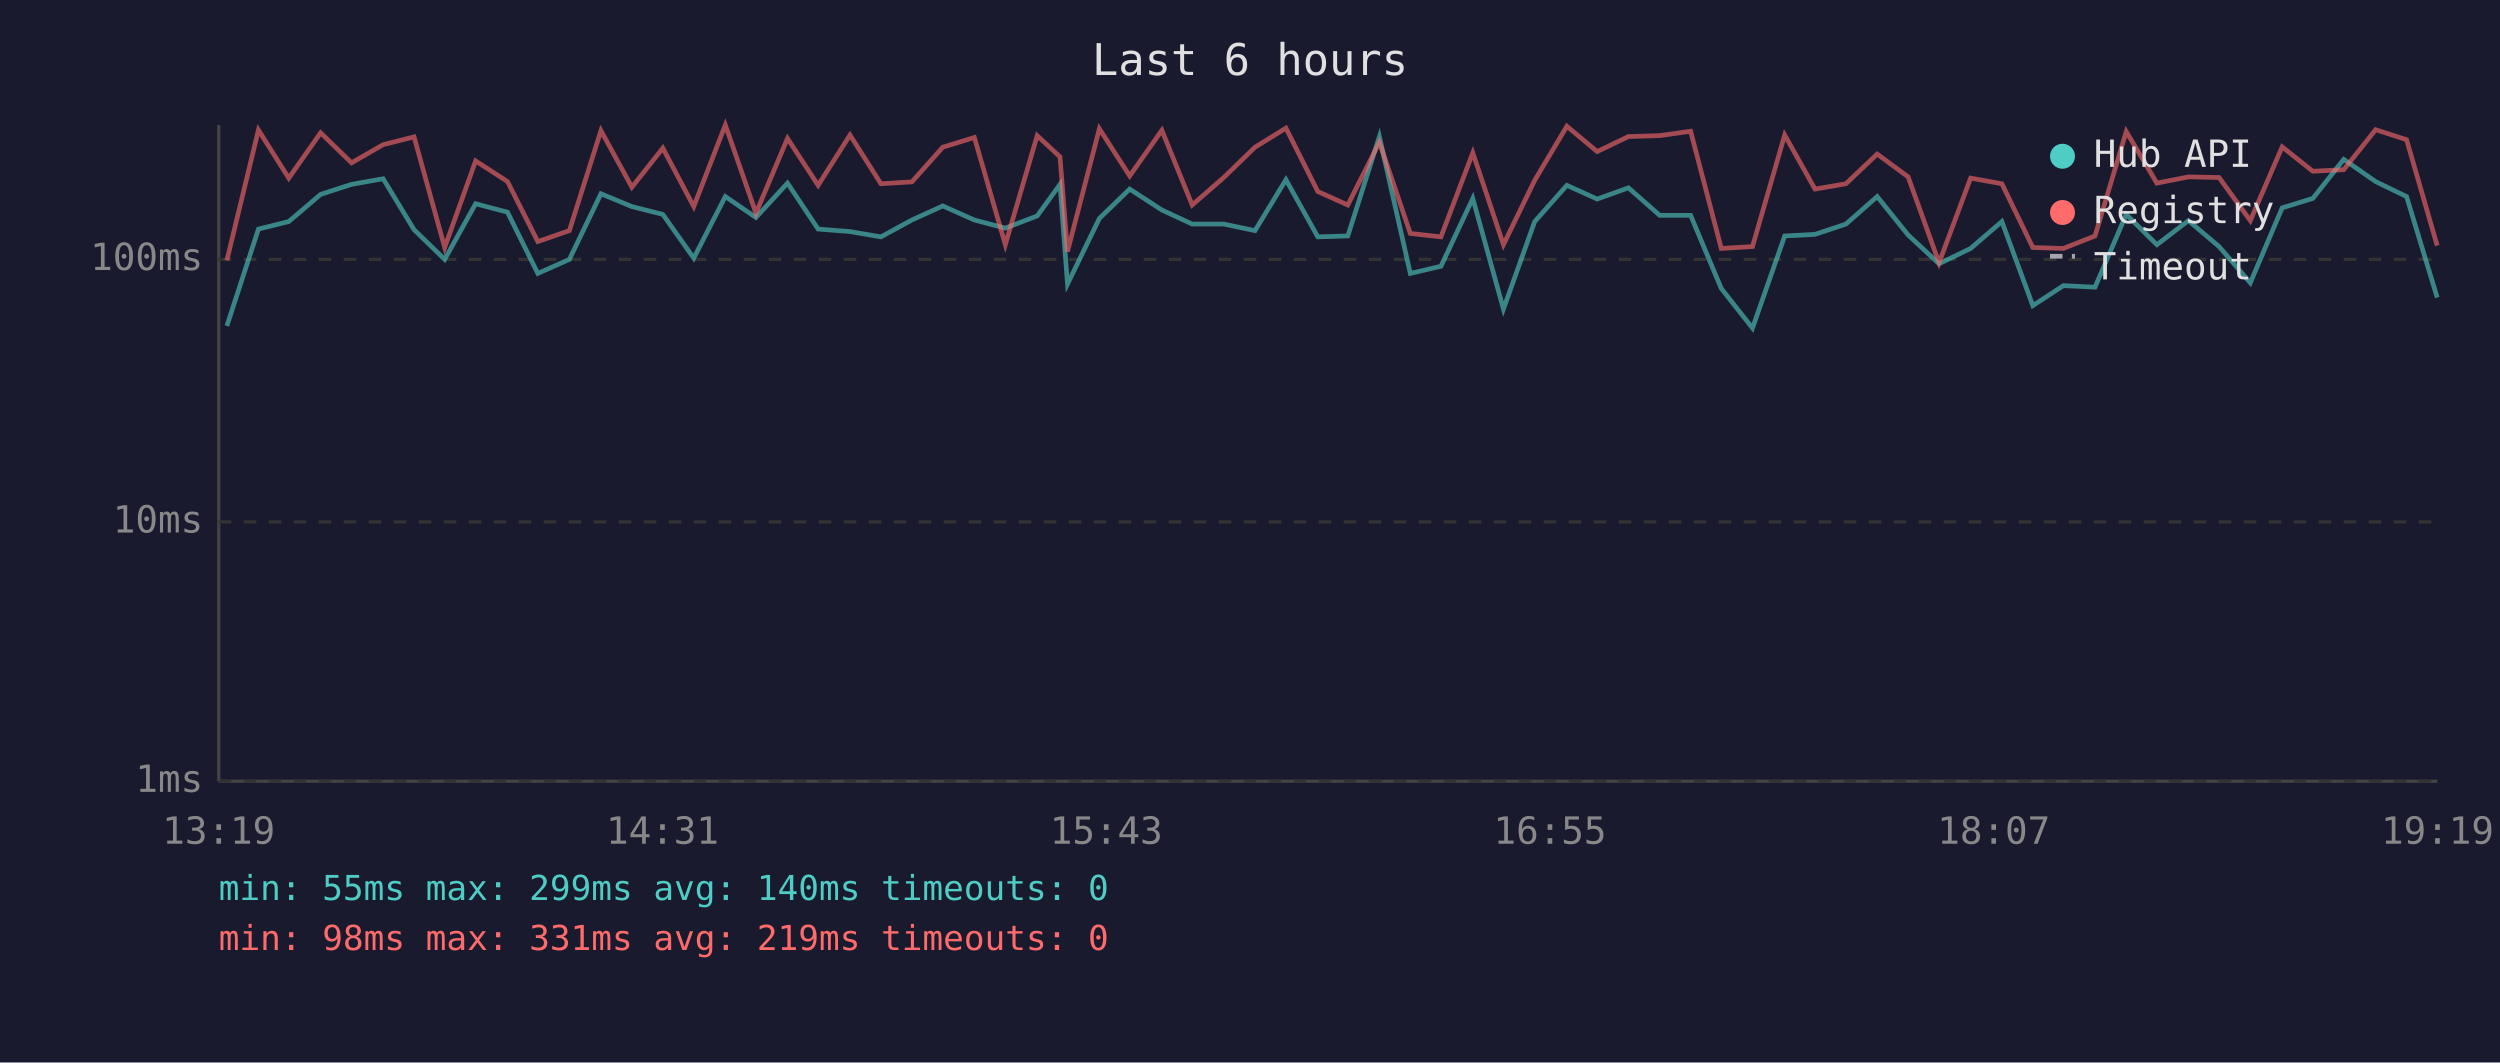
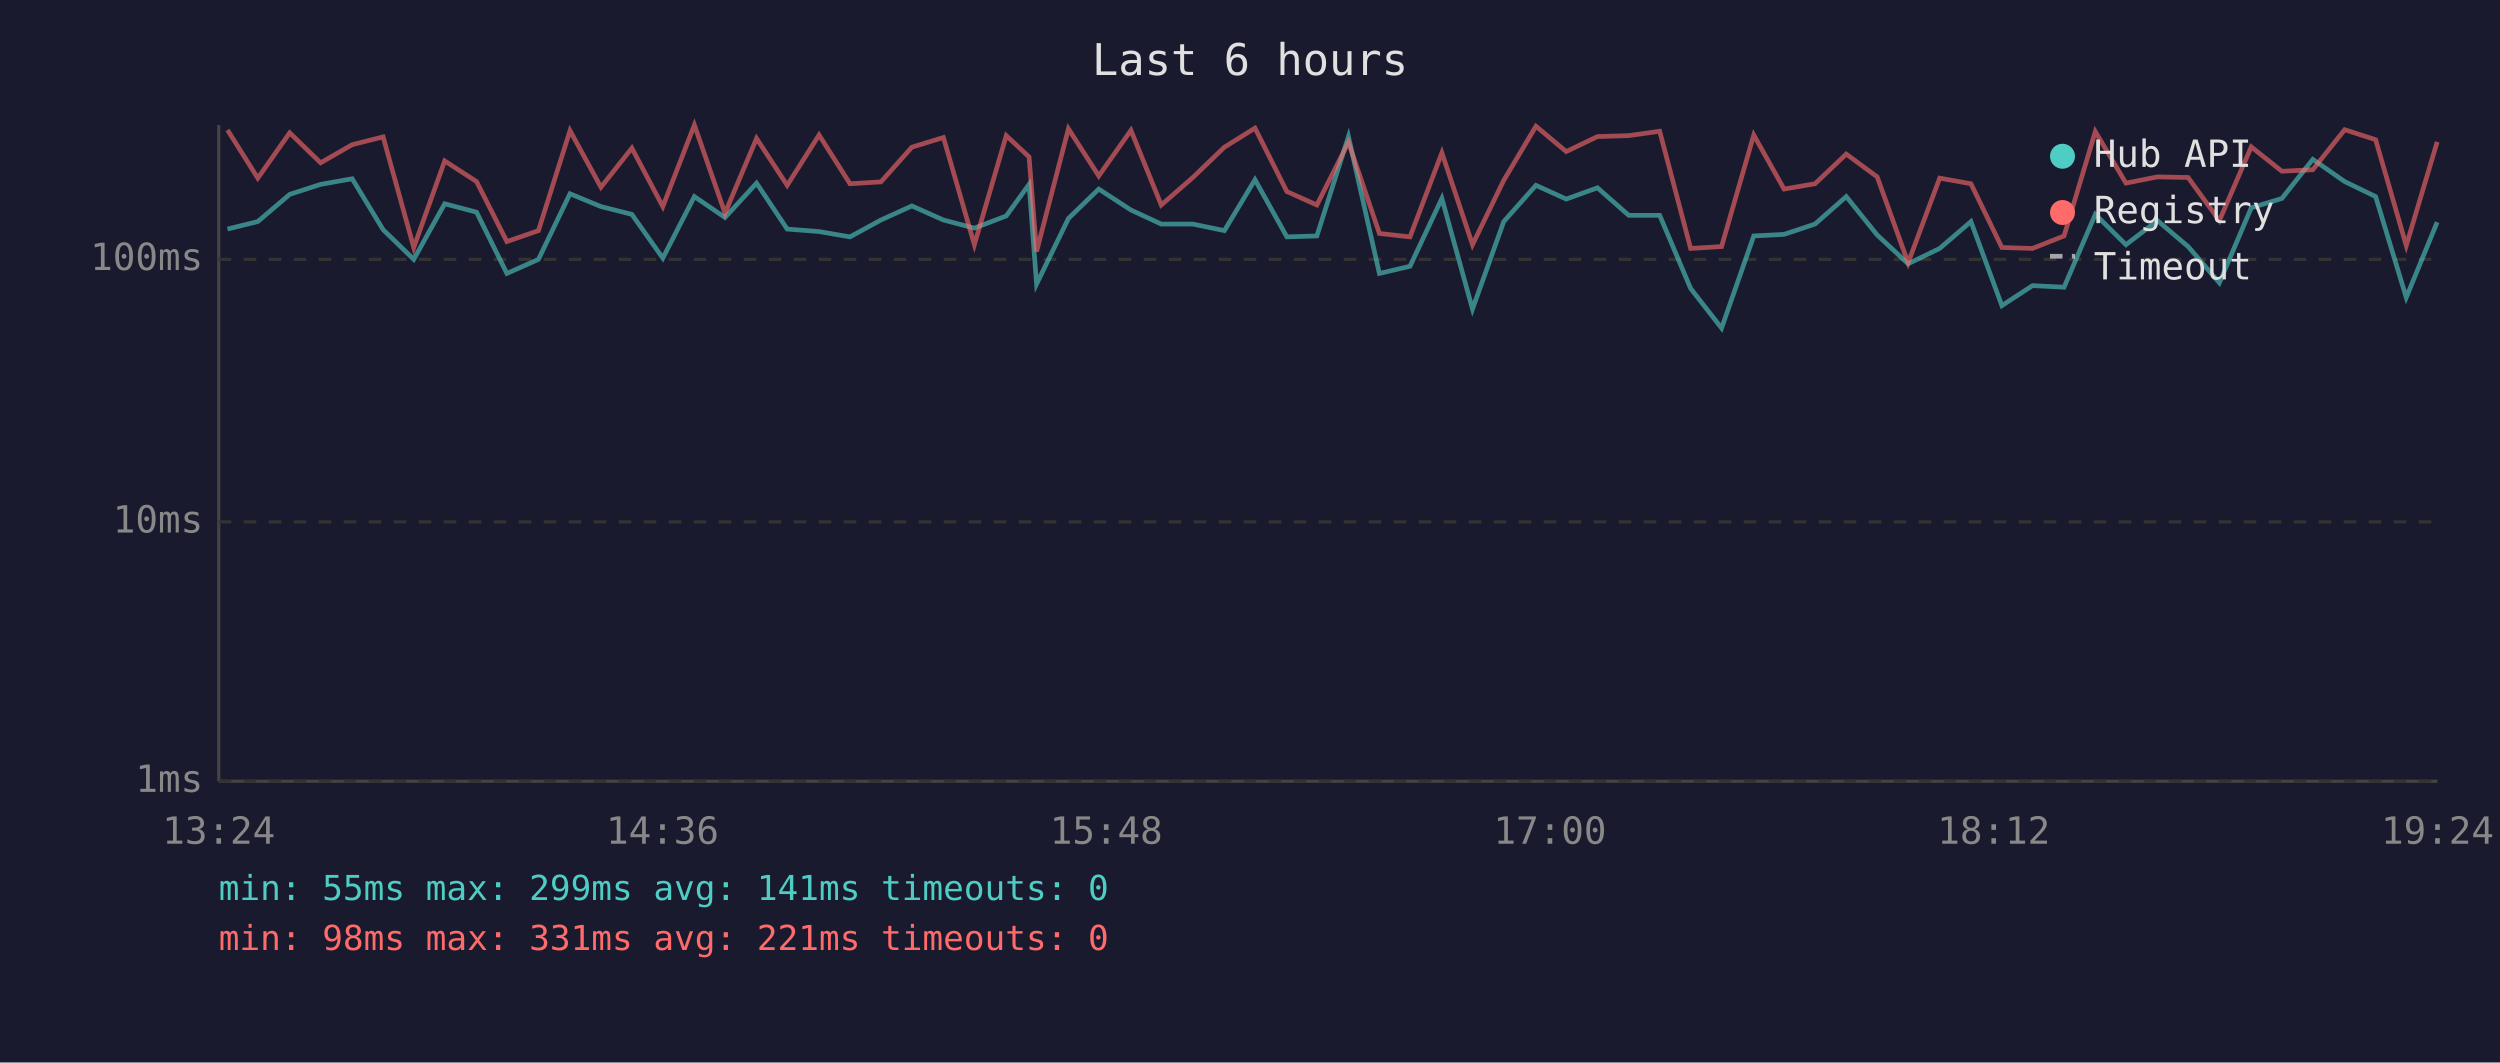
<svg xmlns="http://www.w3.org/2000/svg" viewBox="0 0 800 340" font-family="monospace" font-size="12">
  <rect width="800" height="340" fill="#1a1a2e" />
  <text x="400" y="24" fill="#e0e0e0" font-size="14" text-anchor="middle">Last 6 hours</text>
  <line x1="70" y1="40" x2="70" y2="250" stroke="#444" stroke-width="1" />
  <line x1="70" y1="250" x2="780" y2="250" stroke="#444" stroke-width="1" />
  <line x1="70" y1="250" x2="780" y2="250" stroke="#333" stroke-width="1" stroke-dasharray="4" />
  <text x="65" y="250" fill="#888" text-anchor="end" dominant-baseline="middle">1ms</text>
  <line x1="70" y1="167" x2="780" y2="167" stroke="#333" stroke-width="1" stroke-dasharray="4" />
  <text x="65" y="167" fill="#888" text-anchor="end" dominant-baseline="middle">10ms</text>
  <line x1="70" y1="83" x2="780" y2="83" stroke="#333" stroke-width="1" stroke-dasharray="4" />
  <text x="65" y="83" fill="#888" text-anchor="end" dominant-baseline="middle">100ms</text>
-   <text x="70" y="270" fill="#888" text-anchor="middle">13:19</text>
-   <text x="212" y="270" fill="#888" text-anchor="middle">14:31</text>
-   <text x="354" y="270" fill="#888" text-anchor="middle">15:43</text>
-   <text x="496" y="270" fill="#888" text-anchor="middle">16:55</text>
-   <text x="638" y="270" fill="#888" text-anchor="middle">18:07</text>
-   <text x="780" y="270" fill="#888" text-anchor="middle">19:19</text>
-   <polyline points="72.6,104.3 82.7,73.3 92.4,70.9 102.6,62.2 112.5,59.0 122.6,57.2 132.5,73.5 142.3,83.0 152.2,65.2 162.4,67.9 172.1,87.5 182.2,83.0 192.3,62.0 202.2,66.1 212.1,68.6 222.0,82.6 232.1,62.9 241.9,69.6 252.0,58.6 261.8,73.3 272.0,74.1 281.9,75.8 291.8,70.4 301.7,65.9 311.8,70.4 321.7,73.0 331.9,69.1 339.2,59.0 341.6,90.9 351.8,69.9 361.5,60.5 371.8,67.2 381.5,71.7 391.6,71.7 401.6,73.8 411.5,57.5 421.7,75.8 431.3,75.5 441.4,43.7 451.3,87.5 461.1,85.2 471.3,63.5 481.1,98.9 491.1,70.9 501.4,59.3 511.1,63.7 521.1,60.1 531.1,68.9 541.0,68.9 550.8,92.3 560.8,105.0 571.1,75.5 580.8,75.0 590.7,71.7 600.7,62.9 610.6,75.2 620.5,84.4 630.6,79.5 640.6,70.9 650.5,97.8 660.3,91.4 670.4,91.9 680.4,68.6 690.2,78.3 700.3,70.6 710.1,78.9 720.1,90.5 730.3,66.5 740.1,63.5 750.0,51.0 760.2,58.1 770.1,62.9 779.9,95.2" fill="none" stroke="#4ecdc4" stroke-width="1.5" opacity="0.6" />
-   <polyline points="72.6,83.3 82.7,41.6 92.4,57.0 102.6,42.5 112.5,52.1 122.6,46.3 132.5,43.8 142.3,79.2 152.2,51.5 162.4,58.1 172.1,77.3 182.2,73.8 192.3,41.8 202.2,59.9 212.1,47.4 222.0,66.1 232.1,40.0 241.9,68.2 252.0,44.3 261.8,59.3 272.0,43.2 281.9,58.8 291.8,58.2 301.7,47.1 311.8,44.0 321.7,78.3 331.9,43.4 339.2,50.2 341.6,80.5 351.8,41.2 361.5,56.3 371.8,41.7 381.5,65.6 391.6,56.8 401.6,47.1 411.5,41.0 421.7,61.3 431.3,65.6 441.4,45.5 451.3,74.7 461.1,75.8 471.3,48.9 481.1,78.3 491.1,57.7 501.4,40.4 511.1,48.5 521.1,43.7 531.1,43.4 541.0,42.0 550.8,79.5 560.8,78.9 571.1,43.2 580.8,60.5 590.7,58.8 600.7,49.3 610.6,56.6 620.5,84.1 630.6,57.0 640.6,58.8 650.5,79.2 660.3,79.5 670.4,75.5 680.4,42.1 690.2,58.6 700.3,56.6 710.1,56.8 720.1,70.6 730.3,47.0 740.1,54.8 750.0,54.3 760.2,41.5 770.1,44.7 779.9,78.6" fill="none" stroke="#ff6b6b" stroke-width="1.5" opacity="0.6" />
+   <text x="70" y="270" fill="#888" text-anchor="middle">13:24</text>
+   <text x="212" y="270" fill="#888" text-anchor="middle">14:36</text>
+   <text x="354" y="270" fill="#888" text-anchor="middle">15:48</text>
+   <text x="496" y="270" fill="#888" text-anchor="middle">17:00</text>
+   <text x="638" y="270" fill="#888" text-anchor="middle">18:12</text>
+   <text x="780" y="270" fill="#888" text-anchor="middle">19:24</text>
+   <polyline points="72.8,73.3 82.5,70.9 92.7,62.2 102.6,59.0 112.7,57.2 122.6,73.5 132.4,83.0 142.3,65.2 152.5,67.9 162.2,87.5 172.3,83.0 182.4,62.0 192.3,66.1 202.2,68.6 212.1,82.6 222.2,62.9 232.0,69.6 242.1,58.6 251.9,73.3 262.1,74.1 272.0,75.8 281.9,70.4 291.8,65.9 301.9,70.4 311.8,73.0 322.0,69.1 329.3,59.0 331.7,90.9 341.9,69.9 351.6,60.5 361.9,67.2 371.6,71.7 381.7,71.7 391.8,73.8 401.6,57.5 411.8,75.8 421.4,75.5 431.5,43.7 441.4,87.5 451.2,85.2 461.4,63.5 471.2,98.9 481.2,70.9 491.5,59.3 501.2,63.7 511.2,60.1 521.2,68.9 531.1,68.9 541.0,92.3 550.9,105.0 561.2,75.5 570.9,75.0 580.8,71.7 590.8,62.9 600.7,75.2 610.6,84.4 620.7,79.5 630.7,70.9 640.6,97.8 650.4,91.4 660.5,91.9 670.5,68.6 680.3,78.3 690.4,70.6 700.2,78.9 710.2,90.5 720.4,66.5 730.2,63.5 740.1,51.0 750.3,58.1 760.2,62.9 770.0,95.2 779.9,71.1" fill="none" stroke="#4ecdc4" stroke-width="1.5" opacity="0.6" />
+   <polyline points="72.8,41.6 82.5,57.0 92.7,42.5 102.6,52.1 112.7,46.3 122.6,43.8 132.4,79.2 142.3,51.5 152.5,58.1 162.2,77.3 172.3,73.8 182.4,41.8 192.3,59.9 202.2,47.4 212.1,66.1 222.2,40.0 232.0,68.2 242.1,44.3 251.9,59.3 262.1,43.2 272.0,58.8 281.9,58.2 291.8,47.1 301.9,44.0 311.8,78.3 322.0,43.4 329.3,50.2 331.7,80.5 341.9,41.2 351.6,56.3 361.9,41.7 371.6,65.6 381.7,56.8 391.8,47.1 401.6,41.0 411.8,61.3 421.4,65.6 431.5,45.5 441.4,74.7 451.2,75.8 461.4,48.9 471.2,78.3 481.2,57.7 491.5,40.4 501.2,48.5 511.2,43.7 521.2,43.4 531.1,42.0 541.0,79.5 550.9,78.9 561.2,43.2 570.9,60.5 580.8,58.8 590.8,49.3 600.7,56.6 610.6,84.1 620.7,57.0 630.7,58.8 640.6,79.2 650.4,79.5 660.5,75.5 670.5,42.1 680.3,58.6 690.4,56.6 700.2,56.8 710.2,70.6 720.4,47.0 730.2,54.8 740.1,54.3 750.3,41.5 760.2,44.7 770.0,78.6 779.9,45.4" fill="none" stroke="#ff6b6b" stroke-width="1.5" opacity="0.6" />
  <circle cx="660" cy="50" r="4" fill="#4ecdc4" />
  <text x="670" y="50" fill="#e0e0e0" dominant-baseline="middle">Hub API</text>
  <circle cx="660" cy="68" r="4" fill="#ff6b6b" />
  <text x="670" y="68" fill="#e0e0e0" dominant-baseline="middle">Registry</text>
  <line x1="656" y1="82" x2="664" y2="82" stroke="#e0e0e0" stroke-width="1.5" stroke-dasharray="4,3" opacity="0.7" />
  <text x="670" y="86" fill="#e0e0e0" dominant-baseline="middle">Timeout</text>
-   <text x="70" y="288" fill="#4ecdc4" font-size="11">min: 55ms  max: 299ms  avg: 140ms  timeouts: 0</text>
-   <text x="70" y="304" fill="#ff6b6b" font-size="11">min: 98ms  max: 331ms  avg: 219ms  timeouts: 0</text>
+   <text x="70" y="288" fill="#4ecdc4" font-size="11">min: 55ms  max: 299ms  avg: 141ms  timeouts: 0</text>
+   <text x="70" y="304" fill="#ff6b6b" font-size="11">min: 98ms  max: 331ms  avg: 221ms  timeouts: 0</text>
</svg>
